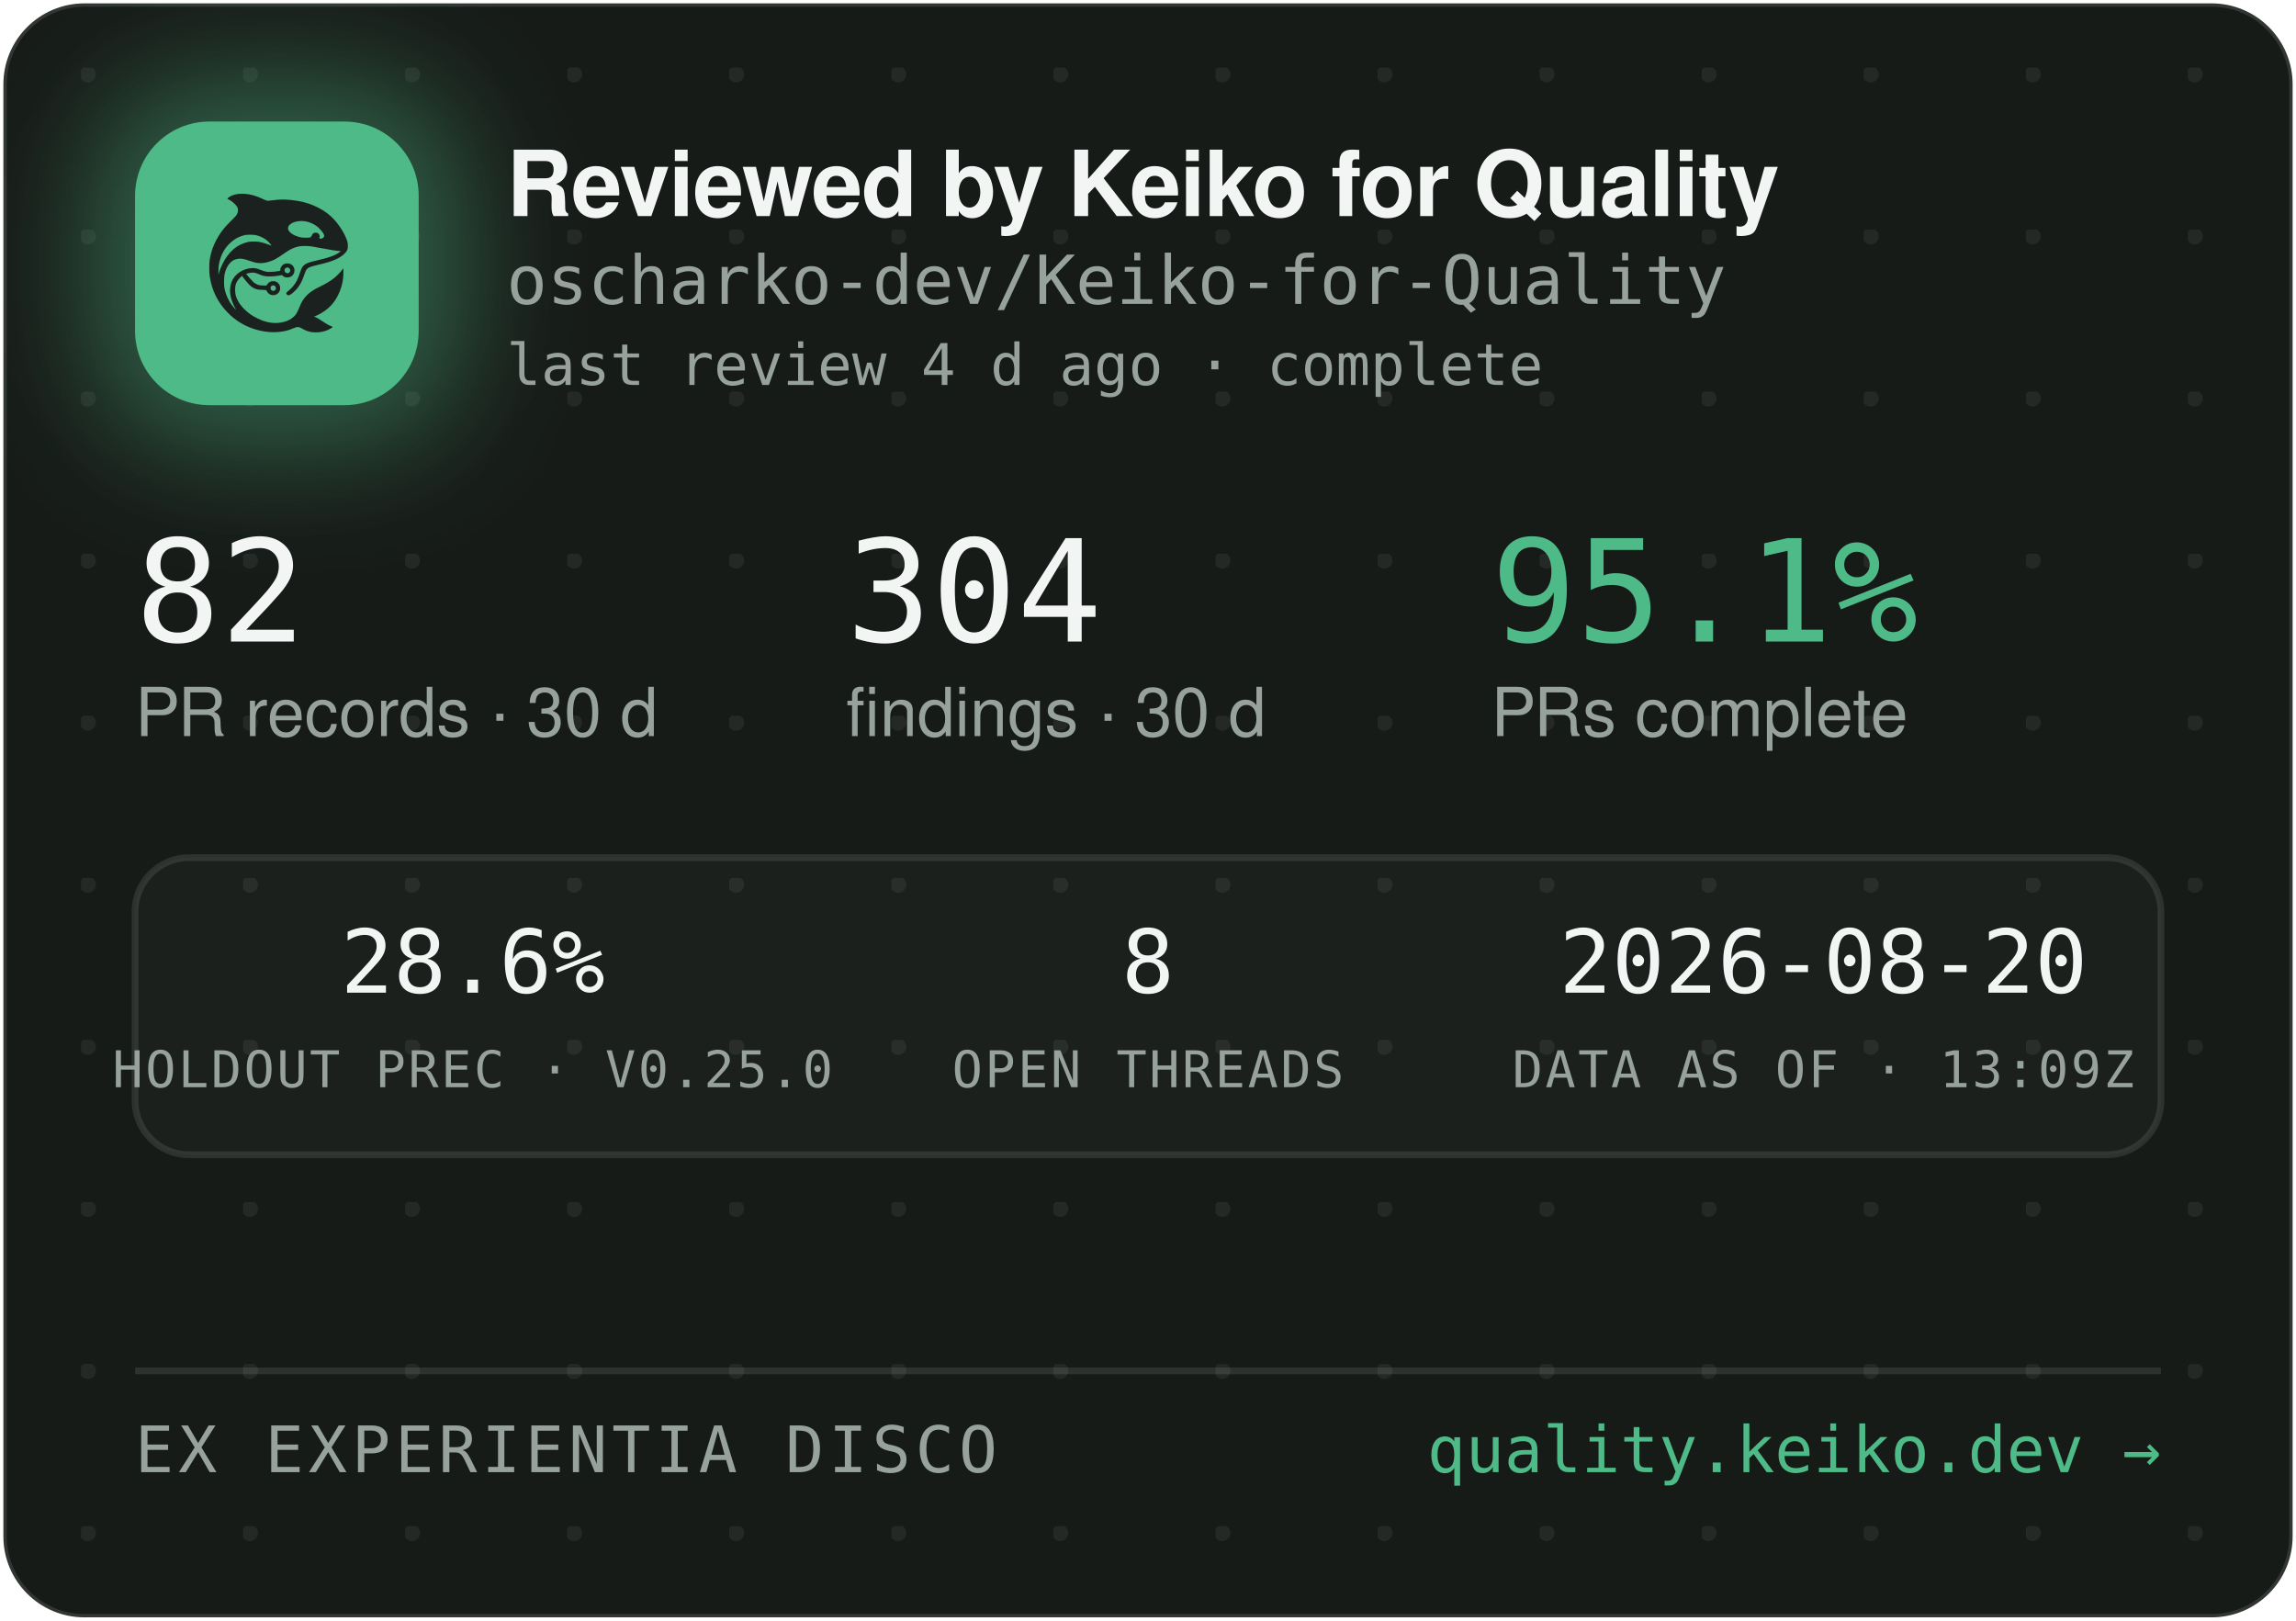
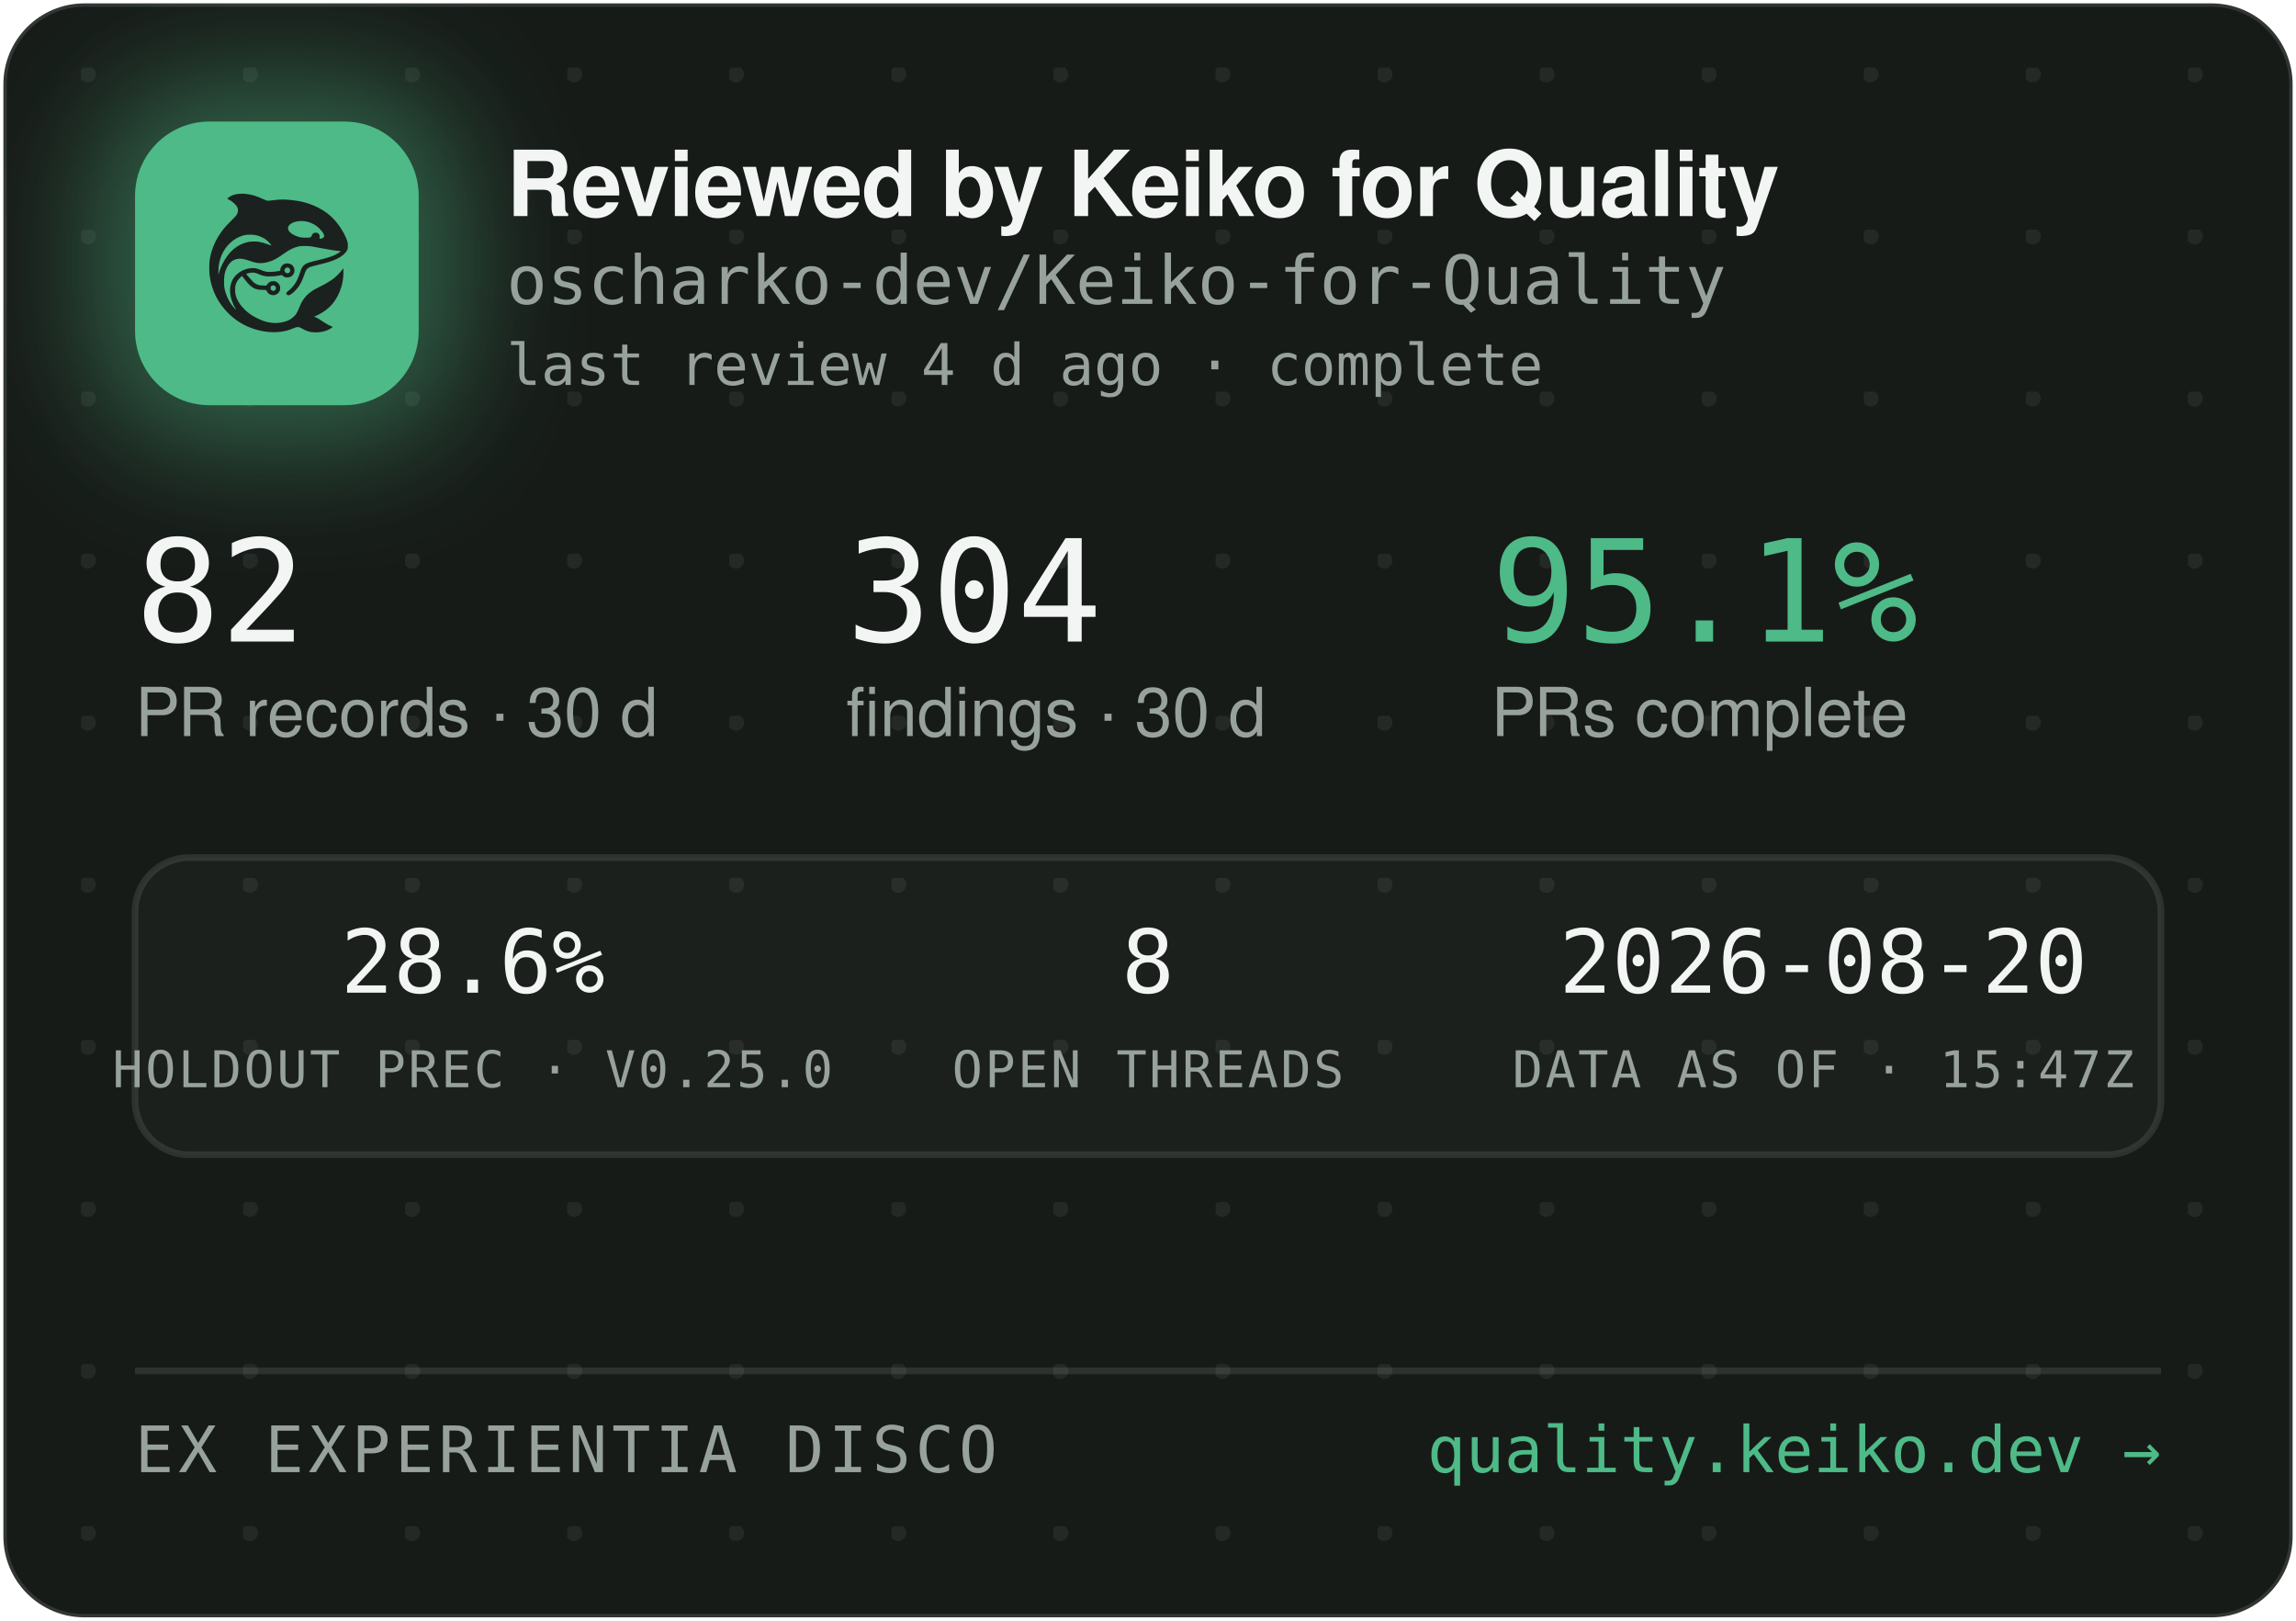
<svg xmlns="http://www.w3.org/2000/svg" width="340" height="240" viewBox="0 0 340 240" role="img" aria-label="Reviewed by Keiko for Quality — oscharko-dev/Keiko-for-Quality">
  <defs>
    <pattern id="dots" width="24" height="24" patternUnits="userSpaceOnUse" x="12" y="10">
      <circle cx="1" cy="1" r="1.2" fill="rgba(233,237,235,0.07)" />
    </pattern>
    <filter id="glow" x="-60%" y="-60%" width="220%" height="220%">
      <feGaussianBlur stdDeviation="9" />
    </filter>
    <clipPath id="card">
      <rect x="0.5" y="0.5" width="339" height="239" rx="12" />
    </clipPath>
  </defs>
  <rect x="0.5" y="0.5" width="339" height="239" rx="12" fill="#171B18" stroke="rgba(255,255,255,0.12)" />
  <rect x="0.5" y="0.5" width="339" height="239" rx="12" fill="url(#dots)" />
  <g clip-path="url(#card)">
    <rect x="14" y="12" width="54" height="54" rx="16" fill="rgba(78,186,135,0.45)" filter="url(#glow)" />
    <rect x="20" y="18" width="42" height="42" rx="11" fill="#4EBA87" />
    <g transform="translate(24,22) scale(0.03320312)">
      <g transform="translate(1024 0) scale(-1 1)">
        <g transform="translate(1024, 1024) scale(-0.1, -0.1)" fill="#1B211E" stroke="none">
          <path d="M3465 8223 c-144 -8 -314 -52 -408 -105 -69 -39 -146 -99 -146 -113 0 -5 30 -24 68 -42 146 -70 323 -229 377 -340 25 -49 29 -70 29 -138 -1 -72 -5 -88 -39 -160 -36 -75 -54 -95 -265 -305 -134 -132 -270 -279 -331 -355 -339 -425 -552 -896 -626 -1390 -25 -165 -25 -549 0 -720 92 -645 368 -1196 826 -1655 322 -324 710 -562 1145 -704 389 -126 793 -172 1155 -130 235 27 377 63 579 149 205 87 268 86 423 -7 102 -62 231 -115 335 -138 247 -56 562 -26 794 74 92 40 244 136 232 146 -4 3 -26 12 -48 19 -86 28 -246 116 -385 211 -162 112 -284 182 -357 207 l-48 17 40 15 c185 70 436 223 595 363 438 386 695 1014 678 1663 l-3 120 -50 -70 c-64 -90 -248 -280 -350 -362 -171 -136 -366 -255 -645 -391 -288 -140 -442 -243 -590 -391 -136 -137 -247 -316 -325 -526 -47 -127 -114 -262 -160 -326 -79 -107 -237 -224 -384 -283 -136 -55 -355 -96 -514 -96 -274 0 -548 71 -832 215 -242 123 -375 216 -553 389 -175 171 -287 332 -361 517 -44 114 -63 216 -63 359 0 152 17 233 74 350 35 70 59 102 136 179 l95 94 21 -29 c55 -75 219 -277 277 -338 171 -183 337 -256 582 -256 56 0 126 -3 155 -7 53 -6 54 -7 76 -57 30 -66 97 -128 172 -156 151 -57 318 11 395 160 33 62 34 193 3 261 -30 64 -88 125 -148 157 -44 23 -63 27 -141 27 -78 0 -97 -4 -140 -27 -58 -30 -131 -105 -141 -142 -6 -25 -8 -26 -93 -26 -47 0 -131 5 -186 10 -87 8 -111 15 -182 51 -45 22 -109 66 -143 96 -59 53 -326 361 -319 367 14 11 179 47 241 52 102 9 177 -7 318 -66 158 -66 243 -89 357 -99 157 -12 413 5 582 40 l93 19 44 -39 c59 -52 135 -75 228 -69 117 8 212 72 262 176 23 47 28 71 28 138 0 70 -4 89 -29 138 -55 110 -145 167 -270 174 -65 3 -91 0 -137 -18 -107 -40 -183 -140 -195 -257 l-6 -52 -51 -11 c-104 -23 -285 -41 -411 -42 -149 -1 -211 12 -402 88 -186 74 -256 88 -403 81 -193 -8 -377 -70 -546 -182 -342 -228 -485 -611 -399 -1064 30 -157 119 -388 209 -541 20 -35 35 -64 33 -66 -8 -8 -111 108 -190 214 -154 206 -278 489 -324 737 -28 154 -25 492 6 635 46 216 133 391 256 514 82 82 161 128 271 156 152 39 300 23 529 -57 217 -76 308 -101 410 -114 137 -17 284 -7 426 30 272 70 414 145 809 425 217 153 399 238 610 283 64 14 129 18 265 18 197 0 269 -9 615 -76 461 -89 843 -149 952 -149 41 0 41 0 23 -20 -28 -31 -169 -119 -254 -158 -167 -77 -388 -145 -716 -222 -399 -93 -508 -128 -608 -194 -102 -68 -160 -160 -217 -346 -35 -115 -102 -286 -149 -378 -85 -168 -227 -341 -377 -458 -105 -82 -115 -107 -69 -162 29 -34 65 -44 109 -29 86 29 261 181 371 322 126 162 201 309 295 581 61 176 90 232 145 283 62 57 163 93 470 165 439 104 640 169 863 278 206 100 368 240 434 375 32 67 33 71 33 198 -1 120 -3 138 -34 229 -98 294 -319 655 -573 936 -381 421 -968 723 -1618 834 -448 76 -767 83 -1169 25 -80 -12 -165 -19 -190 -17 -26 3 -90 26 -146 53 -343 162 -576 233 -842 255 -114 9 -141 10 -248 3z m2926 -1227 c164 -27 346 -102 485 -202 181 -129 354 -348 354 -448 0 -64 -75 -126 -154 -126 -60 0 -63 4 -52 70 8 50 7 65 -9 100 -29 64 -74 93 -151 98 -54 4 -70 1 -107 -21 -42 -25 -61 -52 -91 -129 -25 -64 -55 -73 -246 -73 -121 0 -187 5 -248 18 -318 70 -556 242 -556 402 0 218 388 374 775 311z m-2249 -611 c119 -21 208 -50 321 -106 114 -56 177 -100 266 -184 67 -63 157 -173 148 -181 -2 -3 -61 18 -130 45 -131 52 -298 100 -427 122 -113 20 -367 17 -470 -4 -502 -106 -885 -433 -1160 -992 -70 -142 -160 -379 -160 -424 0 -9 -5 -23 -11 -31 -13 -19 -5 316 10 410 80 482 295 846 661 1117 145 107 350 197 522 228 100 18 326 18 430 0z m1485 -1456 c95 -36 119 -159 42 -223 -78 -66 -209 -1 -209 104 0 60 33 100 99 121 36 10 36 10 68 -2z m-591 -822 c29 -26 37 -42 40 -77 6 -54 -9 -86 -55 -117 -41 -28 -70 -29 -119 -4 -44 22 -62 55 -62 112 0 51 13 75 53 99 50 31 101 26 143 -13z" />
        </g>
      </g>
    </g>
    <text x="75" y="32" font-family="-apple-system,'Segoe UI',Helvetica,Arial,sans-serif" font-size="13.5" font-weight="650" letter-spacing="-0.14" fill="#F2F5F3">Reviewed by Keiko for Quality</text>
    <text x="75" y="45" font-family="'JetBrains Mono',SFMono-Regular,Consolas,Menlo,monospace" font-size="10" fill="#98A29C">oscharko-dev/Keiko-for-Quality</text>
    <text x="75" y="57" font-family="'JetBrains Mono',SFMono-Regular,Consolas,Menlo,monospace" font-size="8.5" fill="#98A29C">last review 4 d ago · complete</text>
    <text x="20" y="95" font-family="'JetBrains Mono',SFMono-Regular,Consolas,Menlo,monospace" font-size="21" fill="#F2F5F3">82</text>
    <text x="20" y="109" font-family="-apple-system,'Segoe UI',Helvetica,Arial,sans-serif" font-size="10" fill="#98A29C">PR records · 30 d</text>
    <text x="125.3" y="95" font-family="'JetBrains Mono',SFMono-Regular,Consolas,Menlo,monospace" font-size="21" fill="#F2F5F3">304</text>
    <text x="125.3" y="109" font-family="-apple-system,'Segoe UI',Helvetica,Arial,sans-serif" font-size="10" fill="#98A29C">findings · 30 d</text>
    <text x="220.8" y="95" font-family="'JetBrains Mono',SFMono-Regular,Consolas,Menlo,monospace" font-size="21" fill="#4EBA87">95.1%</text>
    <text x="220.8" y="109" font-family="-apple-system,'Segoe UI',Helvetica,Arial,sans-serif" font-size="10" fill="#98A29C">PRs complete</text>
    <rect x="20" y="127" width="300" height="44" rx="8" fill="rgba(255,255,255,0.025)" stroke="rgba(255,255,255,0.1)" />
    <text x="70" y="147" text-anchor="middle" font-family="'JetBrains Mono',SFMono-Regular,Consolas,Menlo,monospace" font-size="13" fill="#F2F5F3">28.6%</text>
    <text x="70" y="161" text-anchor="middle" font-family="'JetBrains Mono',SFMono-Regular,Consolas,Menlo,monospace" font-size="7.5" letter-spacing="0.35" fill="#98A29C">HOLDOUT PREC · V0.25.0</text>
    <text x="170" y="147" text-anchor="middle" font-family="'JetBrains Mono',SFMono-Regular,Consolas,Menlo,monospace" font-size="13" fill="#F2F5F3">8</text>
    <text x="170" y="161" text-anchor="middle" font-family="'JetBrains Mono',SFMono-Regular,Consolas,Menlo,monospace" font-size="7.5" letter-spacing="0.35" fill="#98A29C">OPEN THREADS</text>
    <text x="270" y="147" text-anchor="middle" font-family="'JetBrains Mono',SFMono-Regular,Consolas,Menlo,monospace" font-size="13" fill="#F2F5F3">2026-08-20</text>
-     <text x="270" y="161" text-anchor="middle" font-family="'JetBrains Mono',SFMono-Regular,Consolas,Menlo,monospace" font-size="7.5" letter-spacing="0.35" fill="#98A29C">DATA AS OF · 13:09Z</text>
+     <text x="270" y="161" text-anchor="middle" font-family="'JetBrains Mono',SFMono-Regular,Consolas,Menlo,monospace" font-size="7.5" letter-spacing="0.35" fill="#98A29C">DATA AS OF · 15:47Z</text>
    <line x1="20" y1="203" x2="320" y2="203" stroke="rgba(255,255,255,0.1)" />
    <text x="20" y="218" font-family="'JetBrains Mono',SFMono-Regular,Consolas,Menlo,monospace" font-size="9.5" letter-spacing="0.7" fill="#98A29C">EX EXPERIENTIA DISCO</text>
    <text x="320" y="218" text-anchor="end" font-family="'JetBrains Mono',SFMono-Regular,Consolas,Menlo,monospace" font-size="9.5" fill="#4EBA87">quality.keiko.dev →</text>
  </g>
</svg>
